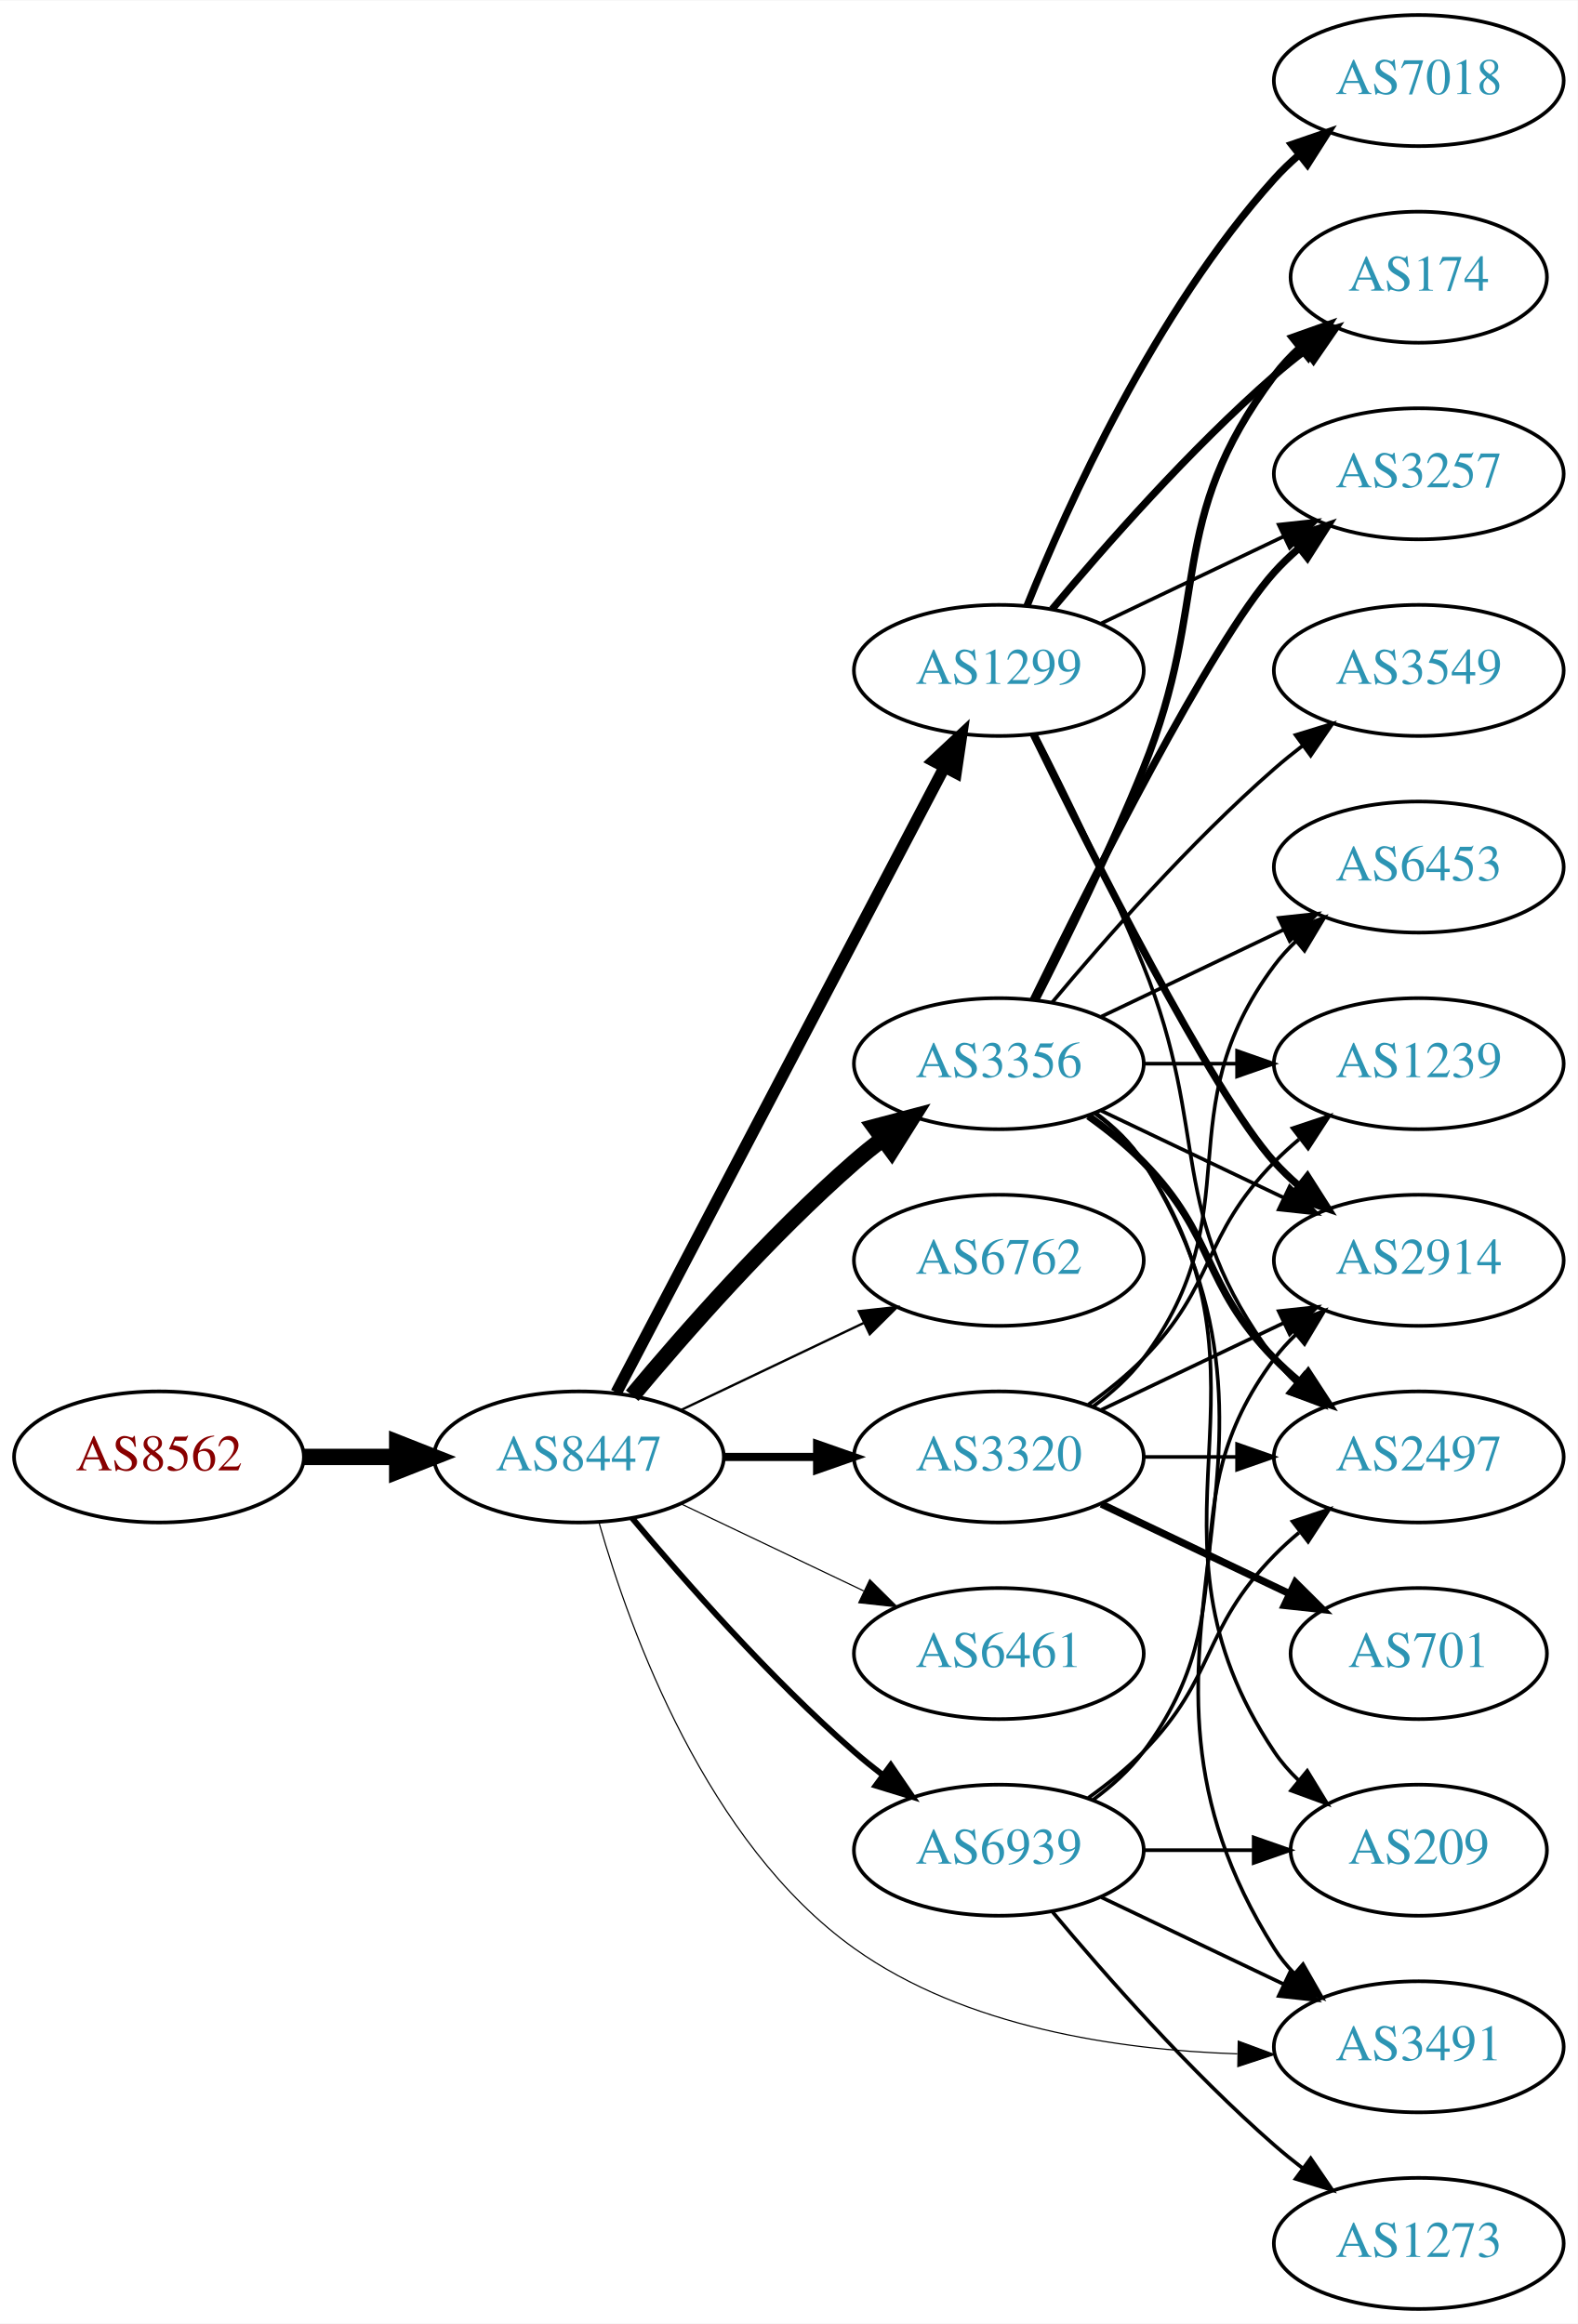
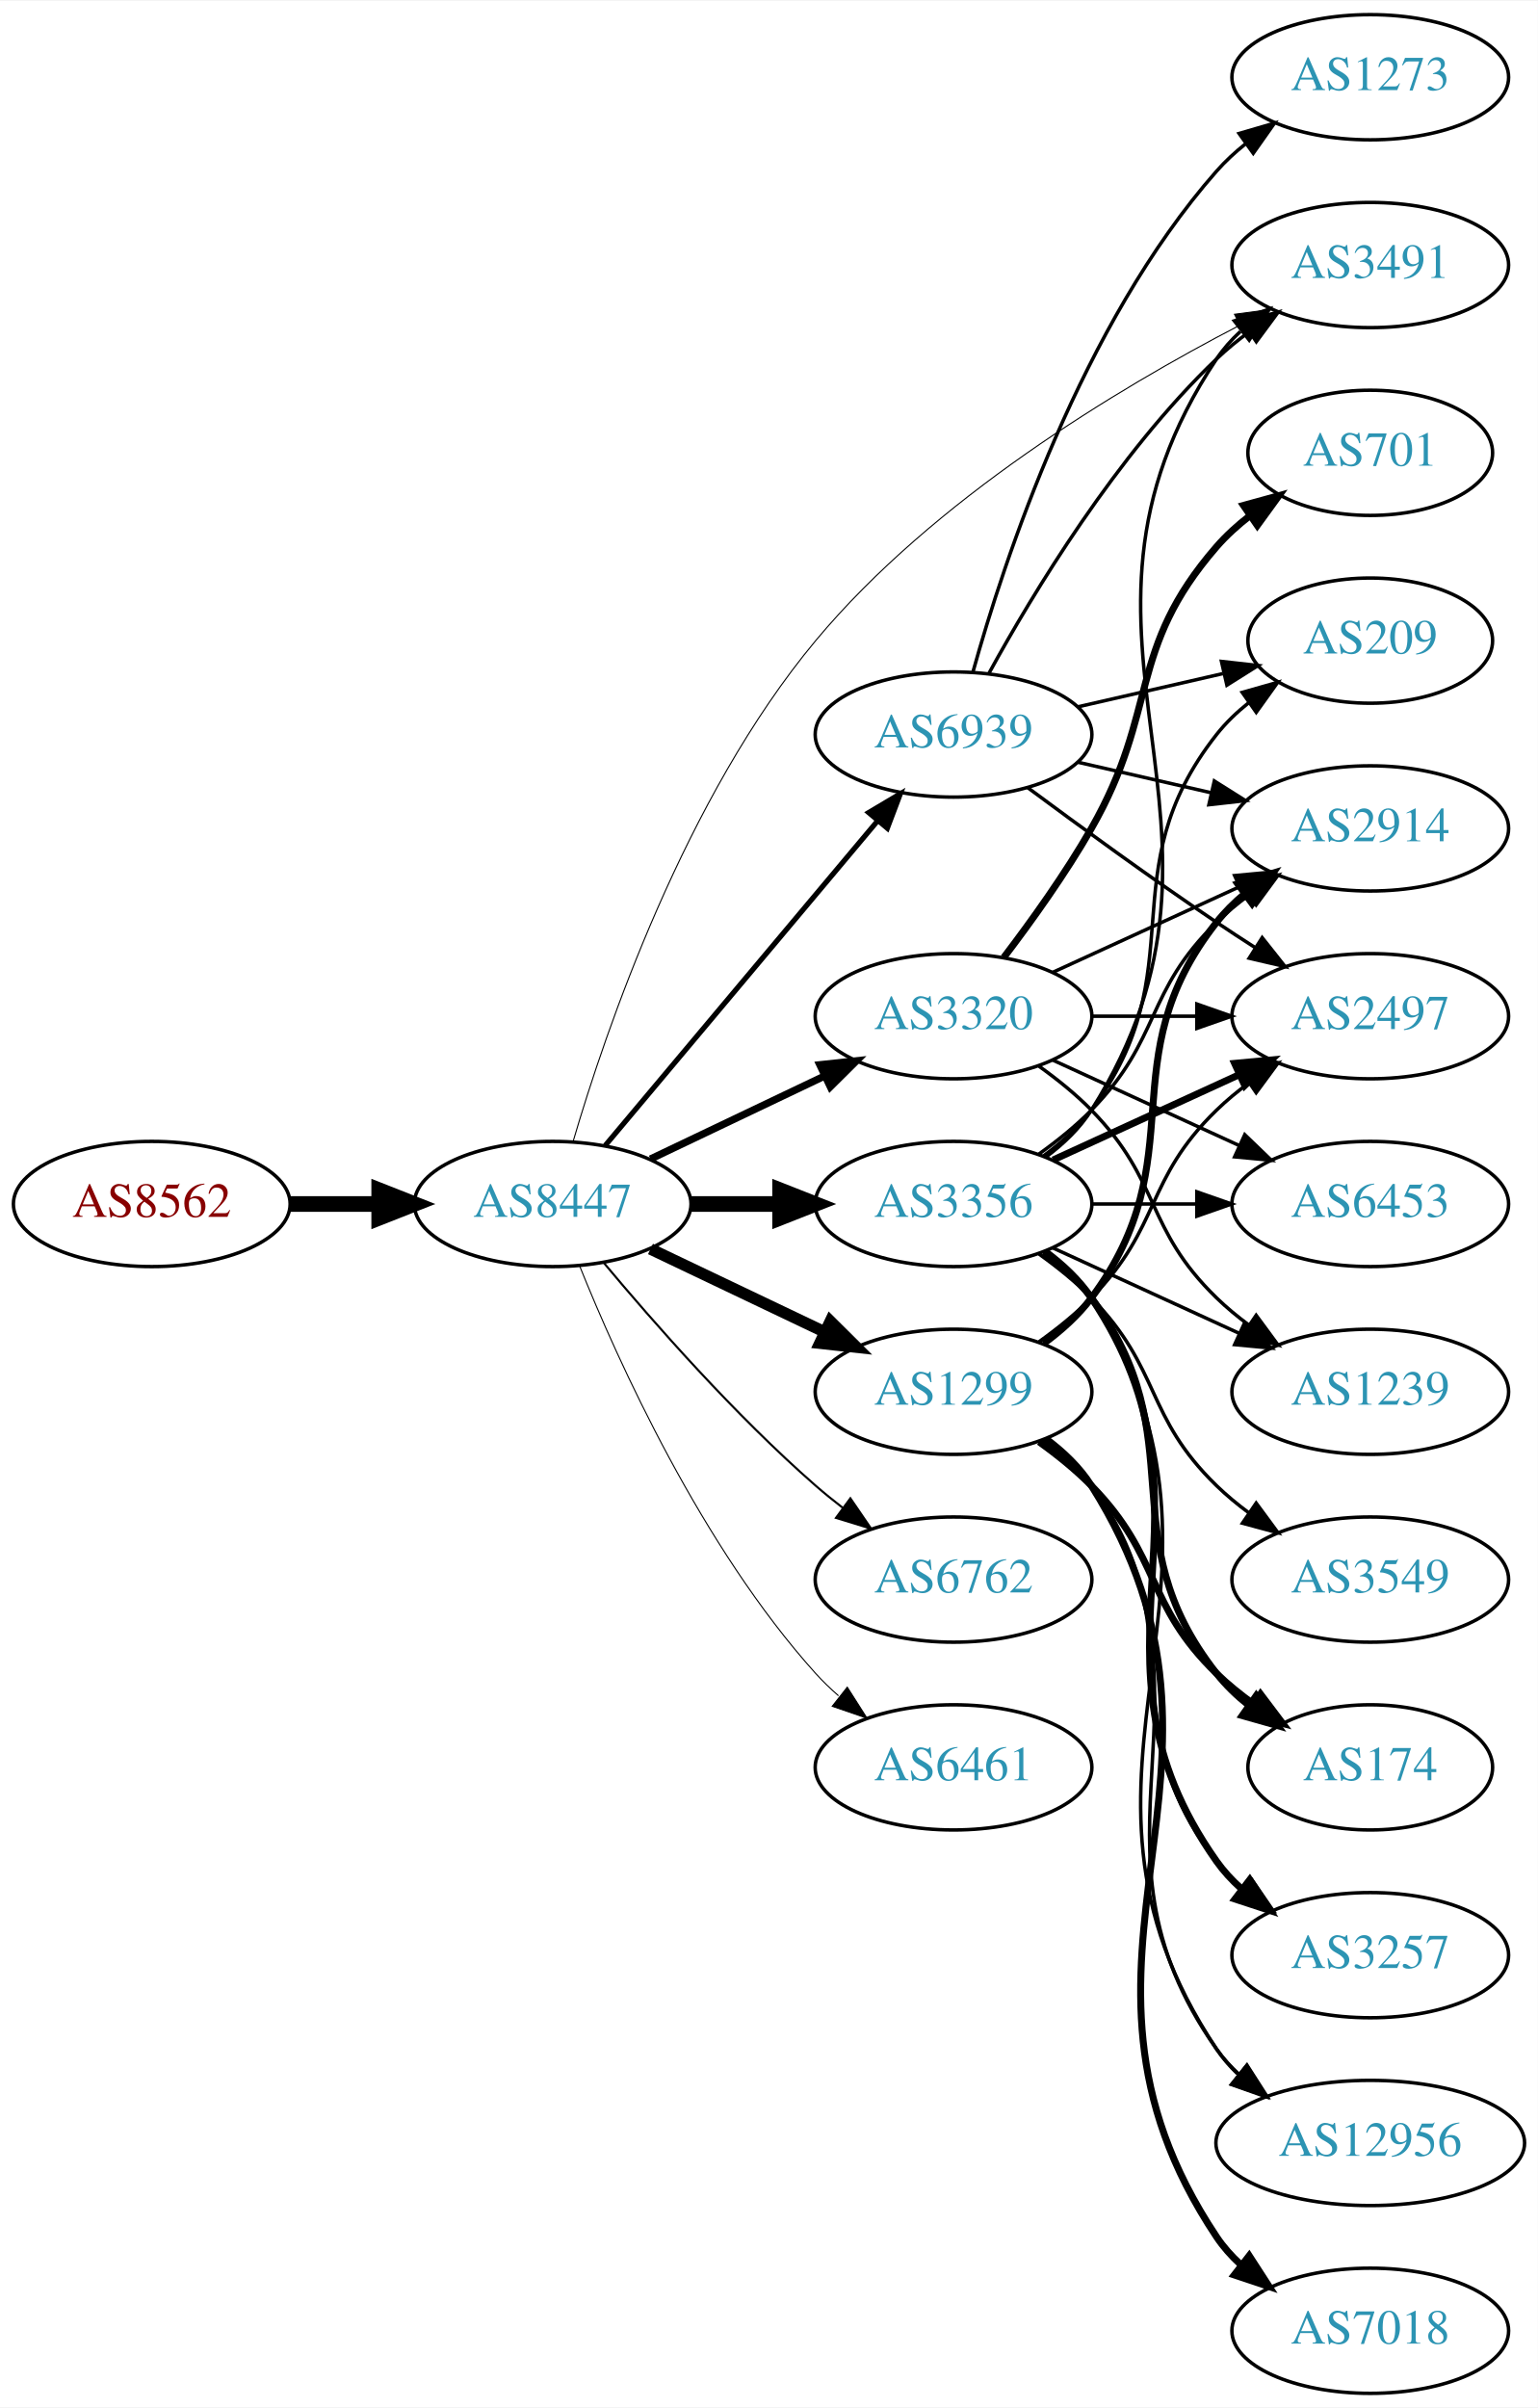
- <svg xmlns="http://www.w3.org/2000/svg" xmlns:xlink="http://www.w3.org/1999/xlink" width="433pt" height="638pt" viewBox="0.00 0.00 433.17 638.00">
-   <g id="graph0" class="graph" transform="scale(1 1) rotate(0) translate(4 634)">
-     <polygon fill="white" stroke="none" points="-4,4 -4,-634 429.172,-634 429.172,4 -4,4" />
+ <svg xmlns="http://www.w3.org/2000/svg" xmlns:xlink="http://www.w3.org/1999/xlink" width="442pt" height="692pt" viewBox="0.00 0.00 442.27 692.00">
+   <g id="graph0" class="graph" transform="scale(1 1) rotate(0) translate(4 688)">
+     <polygon fill="white" stroke="none" points="-4,4 -4,-688 438.271,-688 438.271,4 -4,4" />
    <g id="node1" class="node">
      <g id="a_node1">
        <a xlink:href="/asn/8562" xlink:title="AS8562 ~ A1 Telekom Austria AG [AT]">
-           <ellipse fill="#ffffff" stroke="black" cx="39.647" cy="-234" rx="39.794" ry="18" />
-           <text text-anchor="middle" x="39.647" y="-230.3" font-family="Times,serif" font-size="14.00" fill="#880000">AS8562</text>
+           <ellipse fill="#ffffff" stroke="black" cx="39.647" cy="-342" rx="39.794" ry="18" />
+           <text text-anchor="middle" x="39.647" y="-338.3" font-family="Times,serif" font-size="14.00" fill="#880000">AS8562</text>
        </a>
      </g>
    </g>
    <g id="node2" class="node">
      <g id="a_node2">
        <a xlink:href="/asn/8447" xlink:title="AS8447 ~ A1 Telekom Austria AG [AT]">
-           <ellipse fill="#ffffff" stroke="black" cx="154.939" cy="-234" rx="39.794" ry="18" />
-           <text text-anchor="middle" x="154.939" y="-230.3" font-family="Times,serif" font-size="14.00" fill="#2c94b3">AS8447</text>
+           <ellipse fill="#ffffff" stroke="black" cx="154.939" cy="-342" rx="39.794" ry="18" />
+           <text text-anchor="middle" x="154.939" y="-338.3" font-family="Times,serif" font-size="14.00" fill="#2c94b3">AS8447</text>
        </a>
      </g>
    </g>
    <g id="edge1" class="edge">
-       <path fill="none" stroke="black" stroke-width="4.5" d="M79.319,-234C87.522,-234 96.286,-234 104.818,-234" />
-       <polygon fill="black" stroke="black" stroke-width="4.5" points="105.057,-237.938 115.057,-234 105.057,-230.063 105.057,-237.938" />
+       <path fill="none" stroke="black" stroke-width="4.5" d="M79.319,-342C87.522,-342 96.286,-342 104.818,-342" />
+       <polygon fill="black" stroke="black" stroke-width="4.5" points="105.057,-345.938 115.057,-342 105.057,-338.063 105.057,-345.938" />
    </g>
    <g id="node3" class="node">
      <g id="a_node3">
        <a xlink:href="/asn/1299" xlink:title="AS1299 ~ Telia Carrier [EU]">
-           <ellipse fill="#ffffff" stroke="black" cx="270.232" cy="-450" rx="39.794" ry="18" />
-           <text text-anchor="middle" x="270.232" y="-446.3" font-family="Times,serif" font-size="14.00" fill="#2c94b3">AS1299</text>
+           <ellipse fill="#ffffff" stroke="black" cx="270.232" cy="-288" rx="39.794" ry="18" />
+           <text text-anchor="middle" x="270.232" y="-284.3" font-family="Times,serif" font-size="14.00" fill="#2c94b3">AS1299</text>
        </a>
      </g>
    </g>
    <g id="edge2" class="edge">
-       <path fill="none" stroke="black" stroke-width="3.214" d="M165.211,-251.676C185.052,-289.505 231.73,-378.499 255.216,-423.278" />
-       <polygon fill="black" stroke="black" stroke-width="3.214" points="252.247,-425.152 259.992,-432.383 258.447,-421.901 252.247,-425.152" />
+       <path fill="none" stroke="black" stroke-width="3.3" d="M183.076,-329.066C198.07,-321.919 216.891,-312.948 233.114,-305.215" />
+       <polygon fill="black" stroke="black" stroke-width="3.3" points="234.796,-308.291 242.317,-300.829 231.784,-301.972 234.796,-308.291" />
    </g>
    <g id="node4" class="node">
      <g id="a_node4">
        <a xlink:href="/asn/3356" xlink:title="AS3356 ~ Level 3 Parent, LLC [US]">
          <ellipse fill="#ffffff" stroke="black" cx="270.232" cy="-342" rx="39.794" ry="18" />
          <text text-anchor="middle" x="270.232" y="-338.3" font-family="Times,serif" font-size="14.00" fill="#2c94b3">AS3356</text>
        </a>
      </g>
    </g>
    <g id="edge3" class="edge">
-       <path fill="none" stroke="black" stroke-width="4.5" d="M169.569,-250.817C183.852,-267.929 207.398,-294.745 230.586,-315 233.052,-317.154 235.69,-319.294 238.388,-321.372" />
-       <polygon fill="black" stroke="black" stroke-width="4.5" points="236.153,-324.616 246.542,-327.37 240.82,-318.273 236.153,-324.616" />
+       <path fill="none" stroke="black" stroke-width="4.5" d="M194.612,-342C202.815,-342 211.579,-342 220.111,-342" />
+       <polygon fill="black" stroke="black" stroke-width="4.5" points="220.35,-345.938 230.35,-342 220.35,-338.063 220.35,-345.938" />
    </g>
    <g id="node5" class="node">
      <g id="a_node5">
        <a xlink:href="/asn/6762" xlink:title="AS6762 ~ TELECOM ITALIA SPARKLE S.p.A. [IT]">
-           <ellipse fill="#ffffff" stroke="black" cx="270.232" cy="-288" rx="39.794" ry="18" />
-           <text text-anchor="middle" x="270.232" y="-284.3" font-family="Times,serif" font-size="14.00" fill="#2c94b3">AS6762</text>
+           <ellipse fill="#ffffff" stroke="black" cx="270.232" cy="-234" rx="39.794" ry="18" />
+           <text text-anchor="middle" x="270.232" y="-230.3" font-family="Times,serif" font-size="14.00" fill="#2c94b3">AS6762</text>
        </a>
      </g>
    </g>
    <g id="edge4" class="edge">
-       <path fill="none" stroke="black" stroke-width="0.643" d="M183.076,-246.934C198.07,-254.081 216.891,-263.052 233.114,-270.785" />
-       <polygon fill="black" stroke="black" stroke-width="0.643" points="231.784,-274.028 242.317,-275.171 234.796,-267.709 231.784,-274.028" />
+       <path fill="none" stroke="black" stroke-width="0.6" d="M169.569,-325.183C183.852,-308.071 207.398,-281.255 230.586,-261 233.052,-258.846 235.69,-256.706 238.388,-254.628" />
+       <polygon fill="black" stroke="black" stroke-width="0.6" points="240.561,-257.375 246.542,-248.63 236.413,-251.736 240.561,-257.375" />
    </g>
    <g id="node6" class="node">
      <g id="a_node6">
        <a xlink:href="/asn/3320" xlink:title="AS3320 ~ DTAG [DE]">
-           <ellipse fill="#ffffff" stroke="black" cx="270.232" cy="-234" rx="39.794" ry="18" />
-           <text text-anchor="middle" x="270.232" y="-230.3" font-family="Times,serif" font-size="14.00" fill="#2c94b3">AS3320</text>
+           <ellipse fill="#ffffff" stroke="black" cx="270.232" cy="-396" rx="39.794" ry="18" />
+           <text text-anchor="middle" x="270.232" y="-392.3" font-family="Times,serif" font-size="14.00" fill="#2c94b3">AS3320</text>
        </a>
      </g>
    </g>
    <g id="edge5" class="edge">
-       <path fill="none" stroke="black" stroke-width="2.25" d="M194.612,-234C202.815,-234 211.579,-234 220.111,-234" />
-       <polygon fill="black" stroke="black" stroke-width="2.25" points="220.35,-237.5 230.35,-234 220.35,-230.5 220.35,-237.5" />
+       <path fill="none" stroke="black" stroke-width="2.1" d="M183.076,-354.934C198.07,-362.081 216.891,-371.052 233.114,-378.785" />
+       <polygon fill="black" stroke="black" stroke-width="2.1" points="231.784,-382.028 242.317,-383.171 234.796,-375.709 231.784,-382.028" />
    </g>
    <g id="node7" class="node">
      <g id="a_node7">
        <a xlink:href="/asn/6461" xlink:title="AS6461 ~ Zayo Bandwidth [US]">
          <ellipse fill="#ffffff" stroke="black" cx="270.232" cy="-180" rx="39.794" ry="18" />
          <text text-anchor="middle" x="270.232" y="-176.3" font-family="Times,serif" font-size="14.00" fill="#2c94b3">AS6461</text>
        </a>
      </g>
    </g>
    <g id="edge6" class="edge">
-       <path fill="none" stroke="black" stroke-width="0.321" d="M183.076,-221.066C198.07,-213.919 216.891,-204.948 233.114,-197.215" />
-       <polygon fill="black" stroke="black" stroke-width="0.321" points="234.796,-200.291 242.317,-192.829 231.784,-193.972 234.796,-200.291" />
+       <path fill="none" stroke="black" stroke-width="0.3" d="M162.687,-324.213C173.738,-296.757 197.791,-243.422 230.586,-207 232.588,-204.776 234.807,-202.637 237.14,-200.603" />
+       <polygon fill="black" stroke="black" stroke-width="0.3" points="239.67,-203.065 245.359,-194.127 235.338,-197.567 239.67,-203.065" />
    </g>
    <g id="node8" class="node">
      <g id="a_node8">
        <a xlink:href="/asn/3491" xlink:title="AS3491 ~ PCCW Global, Inc. [US]">
-           <ellipse fill="#ffffff" stroke="black" cx="385.525" cy="-72" rx="39.794" ry="18" />
-           <text text-anchor="middle" x="385.525" y="-68.3" font-family="Times,serif" font-size="14.00" fill="#2c94b3">AS3491</text>
+           <ellipse fill="#ffffff" stroke="black" cx="390.075" cy="-612" rx="39.794" ry="18" />
+           <text text-anchor="middle" x="390.075" y="-608.3" font-family="Times,serif" font-size="14.00" fill="#2c94b3">AS3491</text>
        </a>
      </g>
    </g>
    <g id="edge7" class="edge">
-       <path fill="none" stroke="black" stroke-width="0.321" d="M160.535,-215.728C169.004,-186.087 190.034,-127.93 230.586,-99 260.982,-77.316 303.179,-71.142 335.708,-70.069" />
-       <polygon fill="black" stroke="black" stroke-width="0.321" points="335.967,-73.565 345.903,-69.887 335.842,-66.567 335.967,-73.565" />
+       <path fill="none" stroke="black" stroke-width="0.3" d="M160.826,-359.992C170.158,-391.818 193.003,-458.931 230.586,-504 264.451,-544.611 317.291,-576.398 352.532,-594.68" />
+       <polygon fill="black" stroke="black" stroke-width="0.3" points="351.031,-597.843 361.532,-599.255 354.203,-591.603 351.031,-597.843" />
    </g>
    <g id="node9" class="node">
      <g id="a_node9">
        <a xlink:href="/asn/6939" xlink:title="AS6939 ~ Hurricane Electric LLC [US]">
-           <ellipse fill="#ffffff" stroke="black" cx="270.232" cy="-126" rx="39.794" ry="18" />
-           <text text-anchor="middle" x="270.232" y="-122.3" font-family="Times,serif" font-size="14.00" fill="#2c94b3">AS6939</text>
+           <ellipse fill="#ffffff" stroke="black" cx="270.232" cy="-477" rx="39.794" ry="18" />
+           <text text-anchor="middle" x="270.232" y="-473.3" font-family="Times,serif" font-size="14.00" fill="#2c94b3">AS6939</text>
        </a>
      </g>
    </g>
    <g id="edge8" class="edge">
-       <path fill="none" stroke="black" stroke-width="1.607" d="M169.569,-217.183C183.852,-200.071 207.398,-173.255 230.586,-153 233.052,-150.846 235.69,-148.706 238.388,-146.628" />
-       <polygon fill="black" stroke="black" stroke-width="1.607" points="240.561,-149.375 246.542,-140.63 236.413,-143.736 240.561,-149.375" />
+       <path fill="none" stroke="black" stroke-width="1.5" d="M170.059,-358.825C189.734,-382.269 225.538,-424.934 248.316,-452.076" />
+       <polygon fill="black" stroke="black" stroke-width="1.5" points="245.825,-454.553 254.935,-459.963 251.188,-450.053 245.825,-454.553" />
    </g>
    <g id="node10" class="node">
      <g id="a_node10">
-         <a xlink:href="/asn/174" xlink:title="AS174 ~ Cogent Communications [US]">
-           <ellipse fill="#ffffff" stroke="black" cx="385.525" cy="-558" rx="35.194" ry="18" />
-           <text text-anchor="middle" x="385.525" y="-554.3" font-family="Times,serif" font-size="14.00" fill="#2c94b3">AS174</text>
+         <a xlink:href="/asn/2914" xlink:title="AS2914 ~ NTT America, Inc. [US]">
+           <ellipse fill="#ffffff" stroke="black" cx="390.075" cy="-450" rx="39.794" ry="18" />
+           <text text-anchor="middle" x="390.075" y="-446.3" font-family="Times,serif" font-size="14.00" fill="#2c94b3">AS2914</text>
        </a>
      </g>
    </g>
    <g id="edge9" class="edge">
-       <path fill="none" stroke="black" stroke-width="2" d="M284.862,-466.817C299.145,-483.929 322.691,-510.745 345.879,-531 348.549,-533.332 351.421,-535.648 354.352,-537.886" />
-       <polygon fill="black" stroke="black" stroke-width="2" points="352.502,-540.87 362.643,-543.939 356.629,-535.216 352.502,-540.87" />
+       <path fill="none" stroke="black" stroke-width="2" d="M296.163,-301.882C301.239,-305.611 306.157,-310.016 309.879,-315 340.15,-355.542 314.58,-383.246 345.879,-423 348.204,-425.953 350.948,-428.67 353.907,-431.147" />
+       <polygon fill="black" stroke="black" stroke-width="2" points="351.966,-434.064 362.103,-437.145 356.1,-428.415 351.966,-434.064" />
    </g>
    <g id="node11" class="node">
      <g id="a_node11">
-         <a xlink:href="/asn/2914" xlink:title="AS2914 ~ NTT America, Inc. [US]">
-           <ellipse fill="#ffffff" stroke="black" cx="385.525" cy="-288" rx="39.794" ry="18" />
-           <text text-anchor="middle" x="385.525" y="-284.3" font-family="Times,serif" font-size="14.00" fill="#2c94b3">AS2914</text>
+         <a xlink:href="/asn/7018" xlink:title="AS7018 ~ AT&amp;T Services, Inc. [US]">
+           <ellipse fill="#ffffff" stroke="black" cx="390.075" cy="-18" rx="39.794" ry="18" />
+           <text text-anchor="middle" x="390.075" y="-14.3" font-family="Times,serif" font-size="14.00" fill="#2c94b3">AS7018</text>
        </a>
      </g>
    </g>
    <g id="edge10" class="edge">
-       <path fill="none" stroke="black" stroke-width="2" d="M279.67,-432.489C295.288,-400.491 328.675,-334.107 345.879,-315 347.881,-312.776 350.1,-310.637 352.432,-308.603" />
-       <polygon fill="black" stroke="black" stroke-width="2" points="354.963,-311.065 360.652,-302.127 350.631,-305.567 354.963,-311.065" />
+       <path fill="none" stroke="black" stroke-width="2" d="M296.758,-274.528C301.804,-270.777 306.559,-266.26 309.879,-261 361.829,-178.7 291.841,-125.944 345.879,-45 347.794,-42.131 350.128,-39.51 352.709,-37.128" />
+       <polygon fill="black" stroke="black" stroke-width="2" points="355.26,-39.579 361.021,-30.687 350.972,-34.046 355.26,-39.579" />
    </g>
    <g id="node12" class="node">
      <g id="a_node12">
-         <a xlink:href="/asn/7018" xlink:title="AS7018 ~ AT&amp;T Services, Inc. [US]">
-           <ellipse fill="#ffffff" stroke="black" cx="385.525" cy="-612" rx="39.794" ry="18" />
-           <text text-anchor="middle" x="385.525" y="-608.3" font-family="Times,serif" font-size="14.00" fill="#2c94b3">AS7018</text>
+         <a xlink:href="/asn/174" xlink:title="AS174 ~ Cogent Communications [US]">
+           <ellipse fill="#ffffff" stroke="black" cx="390.075" cy="-180" rx="35.194" ry="18" />
+           <text text-anchor="middle" x="390.075" y="-176.3" font-family="Times,serif" font-size="14.00" fill="#2c94b3">AS174</text>
        </a>
      </g>
    </g>
    <g id="edge11" class="edge">
-       <path fill="none" stroke="black" stroke-width="2" d="M277.98,-467.787C289.031,-495.243 313.084,-548.578 345.879,-585 347.881,-587.224 350.1,-589.363 352.432,-591.397" />
-       <polygon fill="black" stroke="black" stroke-width="2" points="350.631,-594.433 360.652,-597.873 354.963,-588.935 350.631,-594.433" />
+       <path fill="none" stroke="black" stroke-width="2" d="M294.826,-273.611C300.082,-269.852 305.414,-265.563 309.879,-261 330.051,-240.383 325.186,-227.094 345.879,-207 349.107,-203.866 352.758,-200.911 356.536,-198.188" />
+       <polygon fill="black" stroke="black" stroke-width="2" points="358.515,-201.075 364.896,-192.617 354.633,-195.25 358.515,-201.075" />
    </g>
    <g id="node13" class="node">
      <g id="a_node13">
        <a xlink:href="/asn/3257" xlink:title="AS3257 ~ GTT [DE]">
-           <ellipse fill="#ffffff" stroke="black" cx="385.525" cy="-504" rx="39.794" ry="18" />
-           <text text-anchor="middle" x="385.525" y="-500.3" font-family="Times,serif" font-size="14.00" fill="#2c94b3">AS3257</text>
+           <ellipse fill="#ffffff" stroke="black" cx="390.075" cy="-126" rx="39.794" ry="18" />
+           <text text-anchor="middle" x="390.075" y="-122.3" font-family="Times,serif" font-size="14.00" fill="#2c94b3">AS3257</text>
        </a>
      </g>
    </g>
    <g id="edge12" class="edge">
-       <path fill="none" stroke="black" d="M298.369,-462.934C313.363,-470.081 332.184,-479.052 348.407,-486.785" />
-       <polygon fill="black" stroke="black" points="347.077,-490.028 357.61,-491.171 350.089,-483.709 347.077,-490.028" />
+       <path fill="none" stroke="black" d="M296.163,-274.118C301.239,-270.389 306.157,-265.984 309.879,-261 340.15,-220.458 314.58,-192.754 345.879,-153 348.204,-150.047 350.948,-147.33 353.907,-144.853" />
+       <polygon fill="black" stroke="black" points="356.1,-147.585 362.103,-138.855 351.966,-141.936 356.1,-147.585" />
    </g>
    <g id="node14" class="node">
      <g id="a_node14">
        <a xlink:href="/asn/2497" xlink:title="AS2497 ~ Internet Initiative Japan Inc. [JP]">
-           <ellipse fill="#ffffff" stroke="black" cx="385.525" cy="-234" rx="39.794" ry="18" />
-           <text text-anchor="middle" x="385.525" y="-230.3" font-family="Times,serif" font-size="14.00" fill="#2c94b3">AS2497</text>
+           <ellipse fill="#ffffff" stroke="black" cx="390.075" cy="-396" rx="39.794" ry="18" />
+           <text text-anchor="middle" x="390.075" y="-392.3" font-family="Times,serif" font-size="14.00" fill="#2c94b3">AS2497</text>
        </a>
      </g>
    </g>
    <g id="edge13" class="edge">
-       <path fill="none" stroke="black" d="M280.313,-432.583C288.582,-416.366 300.843,-391.397 309.879,-369 328.809,-322.078 315.607,-301.542 345.879,-261 347.623,-258.664 349.631,-256.455 351.794,-254.383" />
-       <polygon fill="black" stroke="black" points="354.154,-256.973 359.595,-247.882 349.672,-251.595 354.154,-256.973" />
-     </g>
-     <g id="edge22" class="edge">
-       <path fill="none" stroke="black" d="M296.758,-328.528C301.804,-324.777 306.559,-320.26 309.879,-315 361.829,-232.7 293.929,-181.3 345.879,-99 347.435,-96.534 349.307,-94.232 351.376,-92.095" />
-       <polygon fill="black" stroke="black" points="353.746,-94.673 358.999,-85.472 349.155,-89.389 353.746,-94.673" />
-     </g>
-     <g id="edge21" class="edge">
-       <path fill="none" stroke="black" stroke-width="2" d="M280.313,-359.417C288.582,-375.634 300.843,-400.603 309.879,-423 328.809,-469.922 315.607,-490.458 345.879,-531 347.887,-533.689 350.242,-536.209 352.784,-538.546" />
-       <polygon fill="black" stroke="black" stroke-width="2" points="350.812,-541.452 360.799,-544.989 355.198,-535.996 350.812,-541.452" />
-     </g>
-     <g id="edge15" class="edge">
-       <path fill="none" stroke="black" d="M298.369,-329.066C313.363,-321.919 332.184,-312.948 348.407,-305.215" />
-       <polygon fill="black" stroke="black" points="350.089,-308.291 357.61,-300.829 347.077,-301.972 350.089,-308.291" />
-     </g>
-     <g id="edge19" class="edge">
-       <path fill="none" stroke="black" stroke-width="2" d="M279.67,-359.511C295.288,-391.509 328.675,-457.893 345.879,-477 347.881,-479.224 350.1,-481.363 352.432,-483.397" />
-       <polygon fill="black" stroke="black" stroke-width="2" points="350.631,-486.433 360.652,-489.873 354.963,-480.935 350.631,-486.433" />
-     </g>
-     <g id="edge17" class="edge">
-       <path fill="none" stroke="black" stroke-width="2" d="M294.826,-327.611C300.082,-323.852 305.414,-319.563 309.879,-315 330.051,-294.383 325.706,-281.617 345.879,-261 347.972,-258.861 350.255,-256.782 352.632,-254.79" />
-       <polygon fill="black" stroke="black" stroke-width="2" points="355.15,-257.268 360.931,-248.389 350.875,-251.725 355.15,-257.268" />
+       <path fill="none" stroke="black" d="M294.826,-302.389C300.082,-306.148 305.414,-310.437 309.879,-315 330.051,-335.617 325.186,-348.906 345.879,-369 348.724,-371.763 351.898,-374.386 355.198,-376.834" />
+       <polygon fill="black" stroke="black" points="353.315,-379.786 363.546,-382.538 357.263,-374.006 353.315,-379.786" />
    </g>
    <g id="node15" class="node">
      <g id="a_node15">
-         <a xlink:href="/asn/3549" xlink:title="AS3549 ~ Level 3 Parent, LLC [US]">
-           <ellipse fill="#ffffff" stroke="black" cx="385.525" cy="-450" rx="39.794" ry="18" />
-           <text text-anchor="middle" x="385.525" y="-446.3" font-family="Times,serif" font-size="14.00" fill="#2c94b3">AS3549</text>
+         <a xlink:href="/asn/12956" xlink:title="AS12956 ~ TELXIUS [ES]">
+           <ellipse fill="#ffffff" stroke="black" cx="390.075" cy="-72" rx="44.393" ry="18" />
+           <text text-anchor="middle" x="390.075" y="-68.3" font-family="Times,serif" font-size="14.00" fill="#2c94b3">AS12956</text>
        </a>
      </g>
    </g>
    <g id="edge14" class="edge">
-       <path fill="none" stroke="black" d="M284.862,-358.817C299.145,-375.929 322.691,-402.745 345.879,-423 348.345,-425.154 350.983,-427.294 353.681,-429.372" />
-       <polygon fill="black" stroke="black" points="351.706,-432.264 361.835,-435.37 355.854,-426.625 351.706,-432.264" />
+       <path fill="none" stroke="black" d="M296.551,-274.393C301.607,-270.649 306.419,-266.169 309.879,-261 350.903,-199.706 303.3,-159.225 345.879,-99 347.768,-96.328 350.013,-93.865 352.472,-91.605" />
+       <polygon fill="black" stroke="black" points="354.636,-94.356 360.349,-85.433 350.319,-88.846 354.636,-94.356" />
+     </g>
+     <g id="edge19" class="edge">
+       <path fill="none" stroke="black" d="M296.758,-355.472C301.804,-359.223 306.559,-363.74 309.879,-369 361.829,-451.3 291.841,-504.056 345.879,-585 347.794,-587.869 350.128,-590.49 352.709,-592.872" />
+       <polygon fill="black" stroke="black" points="350.972,-595.954 361.021,-599.313 355.26,-590.421 350.972,-595.954" />
+     </g>
+     <g id="edge21" class="edge">
+       <path fill="none" stroke="black" d="M294.826,-356.389C300.082,-360.148 305.414,-364.437 309.879,-369 330.051,-389.617 325.186,-402.906 345.879,-423 348.724,-425.763 351.898,-428.386 355.198,-430.834" />
+       <polygon fill="black" stroke="black" points="353.315,-433.786 363.546,-436.538 357.263,-428.006 353.315,-433.786" />
+     </g>
+     <g id="edge17" class="edge">
+       <path fill="none" stroke="black" stroke-width="2" d="M296.163,-328.118C301.239,-324.389 306.157,-319.984 309.879,-315 340.15,-274.458 314.58,-246.754 345.879,-207 348.525,-203.639 351.714,-200.583 355.146,-197.839" />
+       <polygon fill="black" stroke="black" stroke-width="2" points="357.284,-200.614 363.452,-192 353.258,-194.887 357.284,-200.614" />
+     </g>
+     <g id="edge23" class="edge">
+       <path fill="none" stroke="black" stroke-width="2" d="M296.551,-328.393C301.607,-324.649 306.419,-320.169 309.879,-315 350.903,-253.706 303.3,-213.225 345.879,-153 347.87,-150.184 350.257,-147.599 352.873,-145.24" />
+       <polygon fill="black" stroke="black" stroke-width="2" points="355.426,-147.694 361.241,-138.838 351.172,-142.135 355.426,-147.694" />
+     </g>
+     <g id="edge16" class="edge">
+       <path fill="none" stroke="black" stroke-width="2" d="M298.861,-354.661C314.818,-361.973 335.089,-371.261 352.371,-379.181" />
+       <polygon fill="black" stroke="black" stroke-width="2" points="351.07,-382.435 361.619,-383.419 353.986,-376.071 351.07,-382.435" />
+     </g>
+     <g id="edge24" class="edge">
+       <path fill="none" stroke="black" d="M296.758,-328.528C301.804,-324.777 306.559,-320.26 309.879,-315 361.829,-232.7 291.841,-179.944 345.879,-99 347.582,-96.449 349.617,-94.093 351.862,-91.927" />
+       <polygon fill="black" stroke="black" points="354.527,-94.275 360.13,-85.283 350.143,-88.819 354.527,-94.275" />
    </g>
    <g id="node16" class="node">
      <g id="a_node16">
-         <a xlink:href="/asn/209" xlink:title="AS209 ~ CenturyLink Communications, LLC [US]">
-           <ellipse fill="#ffffff" stroke="black" cx="385.525" cy="-126" rx="35.194" ry="18" />
-           <text text-anchor="middle" x="385.525" y="-122.3" font-family="Times,serif" font-size="14.00" fill="#2c94b3">AS209</text>
-         </a>
-       </g>
-     </g>
-     <g id="edge16" class="edge">
-       <path fill="none" stroke="black" d="M296.551,-328.393C301.607,-324.649 306.419,-320.169 309.879,-315 350.903,-253.706 304.854,-214.294 345.879,-153 347.745,-150.211 350.005,-147.623 352.485,-145.243" />
-       <polygon fill="black" stroke="black" points="354.903,-147.786 360.408,-138.734 350.459,-142.378 354.903,-147.786" />
+         <a xlink:href="/asn/6453" xlink:title="AS6453 ~ TATA COMMUNICATIONS (AMERICA) INC [US]">
+           <ellipse fill="#ffffff" stroke="black" cx="390.075" cy="-342" rx="39.794" ry="18" />
+           <text text-anchor="middle" x="390.075" y="-338.3" font-family="Times,serif" font-size="14.00" fill="#2c94b3">AS6453</text>
+         </a>
+       </g>
+     </g>
+     <g id="edge15" class="edge">
+       <path fill="none" stroke="black" d="M310.145,-342C319.698,-342 330.048,-342 340.011,-342" />
+       <polygon fill="black" stroke="black" points="340.203,-345.5 350.203,-342 340.203,-338.5 340.203,-345.5" />
    </g>
    <g id="node17" class="node">
      <g id="a_node17">
-         <a xlink:href="/asn/6453" xlink:title="AS6453 ~ TATA COMMUNICATIONS (AMERICA) INC [US]">
-           <ellipse fill="#ffffff" stroke="black" cx="385.525" cy="-396" rx="39.794" ry="18" />
-           <text text-anchor="middle" x="385.525" y="-392.3" font-family="Times,serif" font-size="14.00" fill="#2c94b3">AS6453</text>
+         <a xlink:href="/asn/3549" xlink:title="AS3549 ~ Level 3 Parent, LLC [US]">
+           <ellipse fill="#ffffff" stroke="black" cx="390.075" cy="-234" rx="39.794" ry="18" />
+           <text text-anchor="middle" x="390.075" y="-230.3" font-family="Times,serif" font-size="14.00" fill="#2c94b3">AS3549</text>
        </a>
      </g>
    </g>
    <g id="edge18" class="edge">
-       <path fill="none" stroke="black" d="M298.369,-354.934C313.363,-362.081 332.184,-371.052 348.407,-378.785" />
-       <polygon fill="black" stroke="black" points="347.077,-382.028 357.61,-383.171 350.089,-375.709 347.077,-382.028" />
+       <path fill="none" stroke="black" d="M294.826,-327.611C300.082,-323.852 305.414,-319.563 309.879,-315 330.051,-294.383 325.186,-281.094 345.879,-261 348.724,-258.237 351.898,-255.614 355.198,-253.166" />
+       <polygon fill="black" stroke="black" points="357.263,-255.994 363.546,-247.462 353.315,-250.214 357.263,-255.994" />
    </g>
    <g id="node18" class="node">
      <g id="a_node18">
-         <a xlink:href="/asn/1239" xlink:title="AS1239 ~ Sprint [US]">
-           <ellipse fill="#ffffff" stroke="black" cx="385.525" cy="-342" rx="39.794" ry="18" />
-           <text text-anchor="middle" x="385.525" y="-338.3" font-family="Times,serif" font-size="14.00" fill="#2c94b3">AS1239</text>
+         <a xlink:href="/asn/209" xlink:title="AS209 ~ CenturyLink Communications, LLC [US]">
+           <ellipse fill="#ffffff" stroke="black" cx="390.075" cy="-504" rx="35.194" ry="18" />
+           <text text-anchor="middle" x="390.075" y="-500.3" font-family="Times,serif" font-size="14.00" fill="#2c94b3">AS209</text>
        </a>
      </g>
    </g>
    <g id="edge20" class="edge">
-       <path fill="none" stroke="black" d="M309.905,-342C318.108,-342 326.872,-342 335.404,-342" />
-       <polygon fill="black" stroke="black" points="335.643,-345.5 345.643,-342 335.643,-338.5 335.643,-345.5" />
-     </g>
-     <g id="edge23" class="edge">
-       <path fill="none" stroke="black" d="M298.369,-246.934C313.363,-254.081 332.184,-263.052 348.407,-270.785" />
-       <polygon fill="black" stroke="black" points="347.077,-274.028 357.61,-275.171 350.089,-267.709 347.077,-274.028" />
-     </g>
-     <g id="edge24" class="edge">
-       <path fill="none" stroke="black" d="M309.905,-234C318.108,-234 326.872,-234 335.404,-234" />
-       <polygon fill="black" stroke="black" points="335.643,-237.5 345.643,-234 335.643,-230.5 335.643,-237.5" />
-     </g>
-     <g id="edge27" class="edge">
-       <path fill="none" stroke="black" d="M296.163,-247.882C301.239,-251.611 306.157,-256.016 309.879,-261 340.15,-301.542 315.607,-328.458 345.879,-369 347.623,-371.336 349.631,-373.545 351.794,-375.617" />
-       <polygon fill="black" stroke="black" points="349.672,-378.405 359.595,-382.118 354.154,-373.027 349.672,-378.405" />
-     </g>
-     <g id="edge25" class="edge">
-       <path fill="none" stroke="black" d="M294.826,-248.389C300.082,-252.148 305.414,-256.437 309.879,-261 330.051,-281.617 325.706,-294.383 345.879,-315 347.972,-317.139 350.255,-319.218 352.632,-321.21" />
-       <polygon fill="black" stroke="black" points="350.875,-324.275 360.931,-327.611 355.15,-318.732 350.875,-324.275" />
+       <path fill="none" stroke="black" d="M296.163,-355.882C301.239,-359.611 306.157,-364.016 309.879,-369 340.15,-409.542 314.58,-437.246 345.879,-477 348.525,-480.361 351.714,-483.417 355.146,-486.161" />
+       <polygon fill="black" stroke="black" points="353.258,-489.113 363.452,-492 357.284,-483.386 353.258,-489.113" />
    </g>
    <g id="node19" class="node">
      <g id="a_node19">
-         <a xlink:href="/asn/701" xlink:title="AS701 ~ UUNET [US]">
-           <ellipse fill="#ffffff" stroke="black" cx="385.525" cy="-180" rx="35.194" ry="18" />
-           <text text-anchor="middle" x="385.525" y="-176.3" font-family="Times,serif" font-size="14.00" fill="#2c94b3">AS701</text>
-         </a>
-       </g>
-     </g>
-     <g id="edge26" class="edge">
-       <path fill="none" stroke="black" stroke-width="2" d="M298.369,-221.066C313.801,-213.71 333.286,-204.423 349.821,-196.541" />
-       <polygon fill="black" stroke="black" stroke-width="2" points="351.642,-199.551 359.163,-192.089 348.63,-193.232 351.642,-199.551" />
-     </g>
-     <g id="edge31" class="edge">
-       <path fill="none" stroke="black" d="M298.369,-113.066C313.363,-105.919 332.184,-96.948 348.407,-89.215" />
-       <polygon fill="black" stroke="black" points="350.089,-92.291 357.61,-84.829 347.077,-85.972 350.089,-92.291" />
+         <a xlink:href="/asn/1239" xlink:title="AS1239 ~ Sprint [US]">
+           <ellipse fill="#ffffff" stroke="black" cx="390.075" cy="-288" rx="39.794" ry="18" />
+           <text text-anchor="middle" x="390.075" y="-284.3" font-family="Times,serif" font-size="14.00" fill="#2c94b3">AS1239</text>
+         </a>
+       </g>
+     </g>
+     <g id="edge22" class="edge">
+       <path fill="none" stroke="black" d="M298.861,-329.339C314.818,-322.027 335.089,-312.739 352.371,-304.819" />
+       <polygon fill="black" stroke="black" points="353.986,-307.929 361.619,-300.581 351.07,-301.565 353.986,-307.929" />
+     </g>
+     <g id="edge25" class="edge">
+       <path fill="none" stroke="black" d="M298.861,-408.661C314.818,-415.973 335.089,-425.261 352.371,-433.181" />
+       <polygon fill="black" stroke="black" points="351.07,-436.435 361.619,-437.419 353.986,-430.071 351.07,-436.435" />
+     </g>
+     <g id="edge28" class="edge">
+       <path fill="none" stroke="black" d="M310.145,-396C319.698,-396 330.048,-396 340.011,-396" />
+       <polygon fill="black" stroke="black" points="340.203,-399.5 350.203,-396 340.203,-392.5 340.203,-399.5" />
    </g>
    <g id="edge29" class="edge">
-       <path fill="none" stroke="black" d="M296.163,-139.882C301.239,-143.611 306.157,-148.016 309.879,-153 340.15,-193.542 315.607,-220.458 345.879,-261 347.623,-263.336 349.631,-265.545 351.794,-267.617" />
-       <polygon fill="black" stroke="black" points="349.672,-270.405 359.595,-274.118 354.154,-265.027 349.672,-270.405" />
-     </g>
-     <g id="edge28" class="edge">
-       <path fill="none" stroke="black" d="M294.826,-140.389C300.082,-144.148 305.414,-148.437 309.879,-153 330.051,-173.617 325.706,-186.383 345.879,-207 347.972,-209.139 350.255,-211.218 352.632,-213.21" />
-       <polygon fill="black" stroke="black" points="350.875,-216.275 360.931,-219.611 355.15,-210.732 350.875,-216.275" />
-     </g>
-     <g id="edge30" class="edge">
-       <path fill="none" stroke="black" d="M309.905,-126C319.61,-126 330.101,-126 340.064,-126" />
-       <polygon fill="black" stroke="black" points="340.2,-129.5 350.2,-126 340.2,-122.5 340.2,-129.5" />
+       <path fill="none" stroke="black" d="M298.861,-383.339C314.818,-376.027 335.089,-366.739 352.371,-358.819" />
+       <polygon fill="black" stroke="black" points="353.986,-361.929 361.619,-354.581 351.07,-355.565 353.986,-361.929" />
+     </g>
+     <g id="edge27" class="edge">
+       <path fill="none" stroke="black" d="M294.826,-381.611C300.082,-377.852 305.414,-373.563 309.879,-369 330.051,-348.383 325.186,-335.094 345.879,-315 348.724,-312.237 351.898,-309.614 355.198,-307.166" />
+       <polygon fill="black" stroke="black" points="357.263,-309.994 363.546,-301.462 353.315,-304.214 357.263,-309.994" />
    </g>
    <g id="node20" class="node">
      <g id="a_node20">
+         <a xlink:href="/asn/701" xlink:title="AS701 ~ UUNET [US]">
+           <ellipse fill="#ffffff" stroke="black" cx="390.075" cy="-558" rx="35.194" ry="18" />
+           <text text-anchor="middle" x="390.075" y="-554.3" font-family="Times,serif" font-size="14.00" fill="#2c94b3">AS701</text>
+         </a>
+       </g>
+     </g>
+     <g id="edge26" class="edge">
+       <path fill="none" stroke="black" stroke-width="2" d="M284.694,-412.913C292.586,-423.27 302.436,-436.992 309.879,-450 329.443,-484.194 320.045,-501.258 345.879,-531 348.684,-534.23 351.972,-537.203 355.459,-539.902" />
+       <polygon fill="black" stroke="black" stroke-width="2" points="353.611,-542.879 363.826,-545.69 357.594,-537.122 353.611,-542.879" />
+     </g>
+     <g id="edge34" class="edge">
+       <path fill="none" stroke="black" d="M280.474,-494.713C293.019,-517.561 317.196,-557.611 345.879,-585 348.747,-587.739 351.936,-590.347 355.245,-592.785" />
+       <polygon fill="black" stroke="black" points="353.369,-595.742 363.604,-598.477 357.308,-589.956 353.369,-595.742" />
+     </g>
+     <g id="edge31" class="edge">
+       <path fill="none" stroke="black" d="M305.952,-469.045C317.952,-466.296 331.572,-463.175 344.265,-460.267" />
+       <polygon fill="black" stroke="black" points="345.231,-463.636 354.197,-457.991 343.668,-456.813 345.231,-463.636" />
+     </g>
+     <g id="edge30" class="edge">
+       <path fill="none" stroke="black" d="M291.563,-461.723C306.425,-450.696 327.17,-435.593 345.879,-423 349.428,-420.611 353.178,-418.161 356.927,-415.758" />
+       <polygon fill="black" stroke="black" points="358.995,-418.591 365.575,-410.288 355.253,-412.675 358.995,-418.591" />
+     </g>
+     <g id="edge33" class="edge">
+       <path fill="none" stroke="black" d="M305.952,-484.955C319.044,-487.955 334.066,-491.396 347.707,-494.522" />
+       <polygon fill="black" stroke="black" points="347.285,-498.016 357.814,-496.838 348.849,-491.193 347.285,-498.016" />
+     </g>
+     <g id="node21" class="node">
+       <g id="a_node21">
        <a xlink:href="/asn/1273" xlink:title="AS1273 ~ Vodafone Group PLC [EU]">
-           <ellipse fill="#ffffff" stroke="black" cx="385.525" cy="-18" rx="39.794" ry="18" />
-           <text text-anchor="middle" x="385.525" y="-14.3" font-family="Times,serif" font-size="14.00" fill="#2c94b3">AS1273</text>
+           <ellipse fill="#ffffff" stroke="black" cx="390.075" cy="-666" rx="39.794" ry="18" />
+           <text text-anchor="middle" x="390.075" y="-662.3" font-family="Times,serif" font-size="14.00" fill="#2c94b3">AS1273</text>
        </a>
      </g>
    </g>
    <g id="edge32" class="edge">
-       <path fill="none" stroke="black" d="M284.862,-109.183C299.145,-92.071 322.691,-65.255 345.879,-45 348.345,-42.846 350.983,-40.706 353.681,-38.628" />
-       <polygon fill="black" stroke="black" points="355.854,-41.375 361.835,-32.63 351.706,-35.736 355.854,-41.375" />
+       <path fill="none" stroke="black" d="M275.805,-494.946C284.711,-526.995 306.995,-594.842 345.879,-639 348.363,-641.821 351.213,-644.449 354.238,-646.871" />
+       <polygon fill="black" stroke="black" points="352.356,-649.828 362.527,-652.791 356.424,-644.131 352.356,-649.828" />
    </g>
  </g>
</svg>
